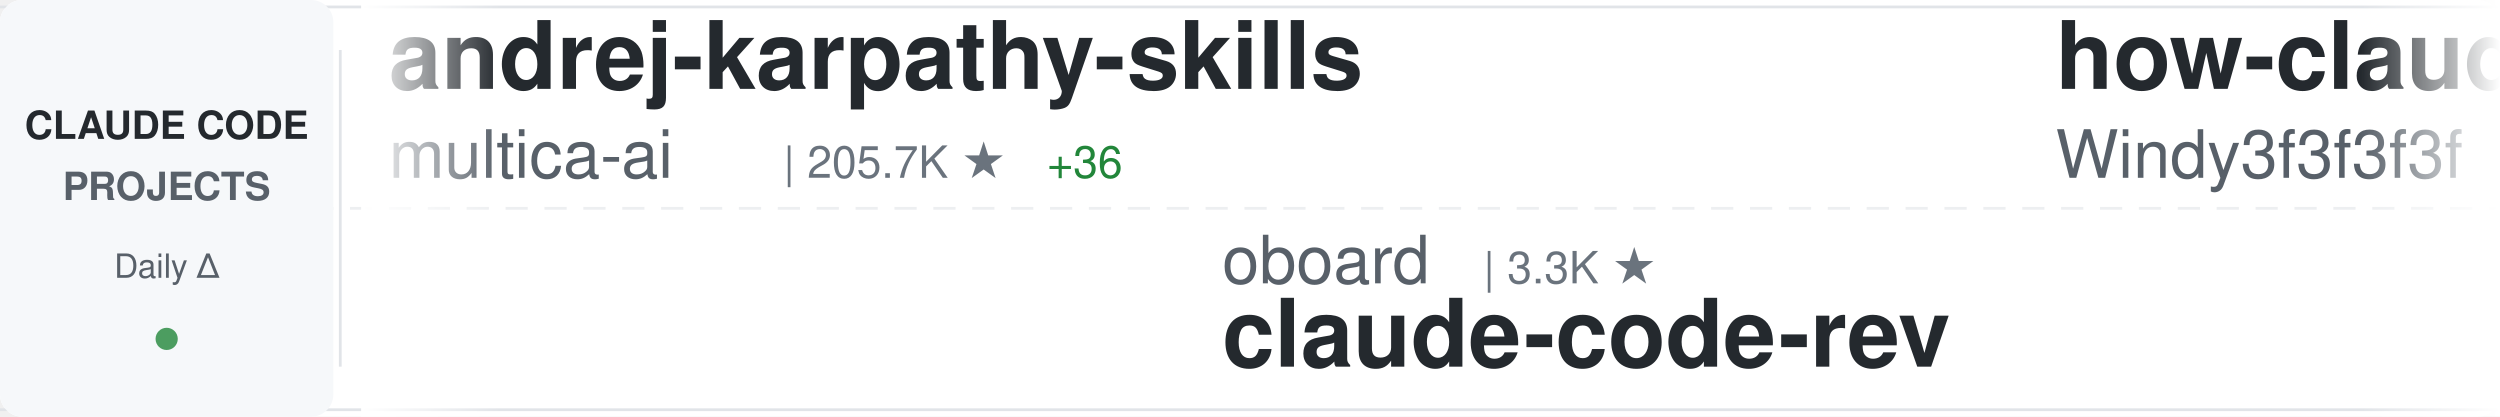
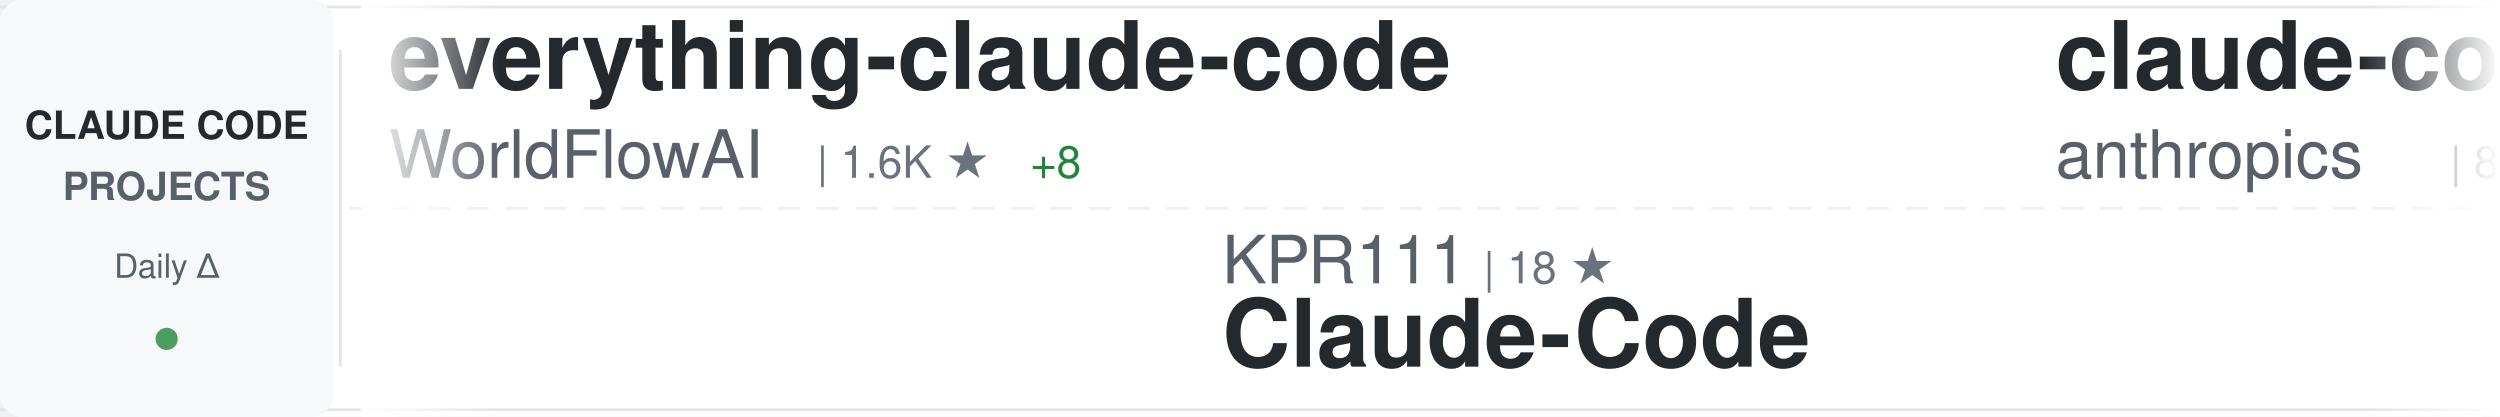
<svg xmlns="http://www.w3.org/2000/svg" width="900" height="150">
  <defs>
    <linearGradient id="awesomeLeftFade" x1="0%" y1="0%" x2="100%" y2="0%">
      <stop offset="0%" style="stop-color:#ffffff;stop-opacity:1" />
      <stop offset="100%" style="stop-color:#ffffff;stop-opacity:0" />
    </linearGradient>
    <linearGradient id="awesomeRightFade" x1="0%" y1="0%" x2="100%" y2="0%">
      <stop offset="0%" style="stop-color:#ffffff;stop-opacity:0" />
      <stop offset="100%" style="stop-color:#ffffff;stop-opacity:1" />
    </linearGradient>
  </defs>
  <rect width="900" height="150" fill="#ffffff" rx="8" />
  <rect x="0" y="2" width="900" height="1" fill="#e1e4e8" />
  <rect x="0" y="147" width="900" height="1" fill="#e1e4e8" />
  <line x1="0" y1="75" x2="900" y2="75" stroke="#e1e4e8" stroke-width="1" stroke-dasharray="8 6" opacity="0.6" />
  <rect x="0" y="0" width="120" height="150" fill="#f6f8fa" rx="8" />
  <text x="60" y="50" font-family="-apple-system, BlinkMacSystemFont, 'Segoe UI', Helvetica, Arial, sans-serif" font-size="14" font-weight="600" fill="#24292e" text-anchor="middle">CLAUDE CODE</text>
  <text x="60" y="72" font-family="-apple-system, BlinkMacSystemFont, 'Segoe UI', Helvetica, Arial, sans-serif" font-size="14" font-weight="600" fill="#586069" text-anchor="middle">PROJECTS</text>
  <text x="60" y="100" font-family="-apple-system, BlinkMacSystemFont, 'Segoe UI', Helvetica, Arial, sans-serif" font-size="12" font-weight="500" fill="#586069" text-anchor="middle">Daily Δ</text>
  <circle cx="60" cy="122" r="4" fill="#22863a" opacity="0.8" />
  <rect x="122" y="18" width="1" height="114" fill="#e1e4e8" />
  <clipPath id="awesomeTickerClip">
    <rect x="130" y="0" width="770" height="150" />
  </clipPath>
  <g clip-path="url(#awesomeTickerClip)">
    <g id="awesomeTickerItems">
      <animateTransform attributeName="transform" attributeType="XML" type="translate" from="0 0" to="-3000 0" dur="54s" repeatCount="indefinite" />
      <g transform="translate(0, 0)">
-         <text x="140" y="32" font-family="-apple-system, BlinkMacSystemFont, 'Segoe UI', Helvetica, Arial, sans-serif" font-size="34" font-weight="600" fill="#24292e">andrej-karpathy-skills</text>
-         <text x="140" y="64" font-family="-apple-system, BlinkMacSystemFont, 'Segoe UI', Helvetica, Arial, sans-serif" font-size="24" font-weight="400" fill="#586069">multica-ai</text>
-         <text x="282" y="64" font-family="-apple-system, BlinkMacSystemFont, 'Segoe UI', Helvetica, Arial, sans-serif" font-size="16" font-weight="500" fill="#6a737d">| 205.7K ★</text>
-         <text x="377" y="64" font-family="-apple-system, BlinkMacSystemFont, 'Segoe UI', Helvetica, Arial, sans-serif" font-size="16" font-weight="500" fill="#22863a"> +36</text>
+         <text x="140" y="32" font-family="-apple-system, BlinkMacSystemFont, 'Segoe UI', Helvetica, Arial, sans-serif" font-size="34" font-weight="600" fill="#24292e">everything-claude-code</text>
+         <text x="140" y="64" font-family="-apple-system, BlinkMacSystemFont, 'Segoe UI', Helvetica, Arial, sans-serif" font-size="24" font-weight="400" fill="#586069">WorldFlowAI</text>
+         <text x="294" y="64" font-family="-apple-system, BlinkMacSystemFont, 'Segoe UI', Helvetica, Arial, sans-serif" font-size="16" font-weight="500" fill="#6a737d">| 1.6K ★</text>
+         <text x="371" y="64" font-family="-apple-system, BlinkMacSystemFont, 'Segoe UI', Helvetica, Arial, sans-serif" font-size="16" font-weight="500" fill="#22863a"> +8</text>
      </g>
      <g transform="translate(300, 0)">
-         <text x="140" y="102" font-family="-apple-system, BlinkMacSystemFont, 'Segoe UI', Helvetica, Arial, sans-serif" font-size="24" font-weight="400" fill="#586069">oboard</text>
-         <text x="234" y="102" font-family="-apple-system, BlinkMacSystemFont, 'Segoe UI', Helvetica, Arial, sans-serif" font-size="16" font-weight="500" fill="#6a737d">| 3.3K ★</text>
-         <text x="140" y="132" font-family="-apple-system, BlinkMacSystemFont, 'Segoe UI', Helvetica, Arial, sans-serif" font-size="34" font-weight="600" fill="#24292e">claude-code-rev</text>
+         <text x="140" y="102" font-family="-apple-system, BlinkMacSystemFont, 'Segoe UI', Helvetica, Arial, sans-serif" font-size="24" font-weight="400" fill="#586069">KPR111</text>
+         <text x="234" y="102" font-family="-apple-system, BlinkMacSystemFont, 'Segoe UI', Helvetica, Arial, sans-serif" font-size="16" font-weight="500" fill="#6a737d">| 18 ★</text>
+         <text x="140" y="132" font-family="-apple-system, BlinkMacSystemFont, 'Segoe UI', Helvetica, Arial, sans-serif" font-size="34" font-weight="600" fill="#24292e">Claude-Code</text>
      </g>
      <g transform="translate(600, 0)">
-         <text x="140" y="32" font-family="-apple-system, BlinkMacSystemFont, 'Segoe UI', Helvetica, Arial, sans-serif" font-size="34" font-weight="600" fill="#24292e">how-claude-code-works</text>
-         <text x="140" y="64" font-family="-apple-system, BlinkMacSystemFont, 'Segoe UI', Helvetica, Arial, sans-serif" font-size="24" font-weight="400" fill="#586069">Windy3f3f3f3f</text>
-         <text x="318" y="64" font-family="-apple-system, BlinkMacSystemFont, 'Segoe UI', Helvetica, Arial, sans-serif" font-size="16" font-weight="500" fill="#6a737d">| 3.5K ★</text>
+         <text x="140" y="32" font-family="-apple-system, BlinkMacSystemFont, 'Segoe UI', Helvetica, Arial, sans-serif" font-size="34" font-weight="600" fill="#24292e">claude-code-action</text>
+         <text x="140" y="64" font-family="-apple-system, BlinkMacSystemFont, 'Segoe UI', Helvetica, Arial, sans-serif" font-size="24" font-weight="400" fill="#586069">anthropics</text>
+         <text x="282" y="64" font-family="-apple-system, BlinkMacSystemFont, 'Segoe UI', Helvetica, Arial, sans-serif" font-size="16" font-weight="500" fill="#6a737d">| 8.7K ★</text>
+         <text x="359" y="64" font-family="-apple-system, BlinkMacSystemFont, 'Segoe UI', Helvetica, Arial, sans-serif" font-size="16" font-weight="500" fill="#22863a"> +1</text>
      </g>
      <g transform="translate(900, 0)">
-         <text x="140" y="102" font-family="-apple-system, BlinkMacSystemFont, 'Segoe UI', Helvetica, Arial, sans-serif" font-size="24" font-weight="400" fill="#586069">ChrisWiles</text>
-         <text x="282" y="102" font-family="-apple-system, BlinkMacSystemFont, 'Segoe UI', Helvetica, Arial, sans-serif" font-size="16" font-weight="500" fill="#6a737d">| 6.0K ★</text>
-         <text x="359" y="102" font-family="-apple-system, BlinkMacSystemFont, 'Segoe UI', Helvetica, Arial, sans-serif" font-size="16" font-weight="500" fill="#22863a"> +1</text>
-         <text x="140" y="132" font-family="-apple-system, BlinkMacSystemFont, 'Segoe UI', Helvetica, Arial, sans-serif" font-size="34" font-weight="600" fill="#24292e">claude-code-showcase</text>
+         <text x="140" y="102" font-family="-apple-system, BlinkMacSystemFont, 'Segoe UI', Helvetica, Arial, sans-serif" font-size="24" font-weight="400" fill="#586069">nicedreamzapp</text>
+         <text x="318" y="102" font-family="-apple-system, BlinkMacSystemFont, 'Segoe UI', Helvetica, Arial, sans-serif" font-size="16" font-weight="500" fill="#6a737d">| 3.2K ★</text>
+         <text x="140" y="132" font-family="-apple-system, BlinkMacSystemFont, 'Segoe UI', Helvetica, Arial, sans-serif" font-size="34" font-weight="600" fill="#24292e">claude-code-local</text>
      </g>
      <g transform="translate(1200, 0)">
-         <text x="140" y="32" font-family="-apple-system, BlinkMacSystemFont, 'Segoe UI', Helvetica, Arial, sans-serif" font-size="34" font-weight="600" fill="#24292e">claude-code-harness</text>
-         <text x="140" y="64" font-family="-apple-system, BlinkMacSystemFont, 'Segoe UI', Helvetica, Arial, sans-serif" font-size="24" font-weight="400" fill="#586069">Chachamaru127</text>
-         <text x="318" y="64" font-family="-apple-system, BlinkMacSystemFont, 'Segoe UI', Helvetica, Arial, sans-serif" font-size="16" font-weight="500" fill="#6a737d">| 3.1K ★</text>
+         <text x="140" y="32" font-family="-apple-system, BlinkMacSystemFont, 'Segoe UI', Helvetica, Arial, sans-serif" font-size="34" font-weight="600" fill="#24292e">skills</text>
+         <text x="140" y="64" font-family="-apple-system, BlinkMacSystemFont, 'Segoe UI', Helvetica, Arial, sans-serif" font-size="24" font-weight="400" fill="#586069">anthropics</text>
+         <text x="282" y="64" font-family="-apple-system, BlinkMacSystemFont, 'Segoe UI', Helvetica, Arial, sans-serif" font-size="16" font-weight="500" fill="#6a737d">| 171.2K ★</text>
+         <text x="377" y="64" font-family="-apple-system, BlinkMacSystemFont, 'Segoe UI', Helvetica, Arial, sans-serif" font-size="16" font-weight="500" fill="#22863a"> +10</text>
      </g>
      <g transform="translate(1500, 0)">
-         <text x="140" y="102" font-family="-apple-system, BlinkMacSystemFont, 'Segoe UI', Helvetica, Arial, sans-serif" font-size="24" font-weight="400" fill="#586069">anthropics</text>
-         <text x="282" y="102" font-family="-apple-system, BlinkMacSystemFont, 'Segoe UI', Helvetica, Arial, sans-serif" font-size="16" font-weight="500" fill="#6a737d">| 953 ★</text>
-         <text x="140" y="132" font-family="-apple-system, BlinkMacSystemFont, 'Segoe UI', Helvetica, Arial, sans-serif" font-size="34" font-weight="600" fill="#24292e">claude-code-base-action</text>
+         <text x="140" y="102" font-family="-apple-system, BlinkMacSystemFont, 'Segoe UI', Helvetica, Arial, sans-serif" font-size="24" font-weight="400" fill="#586069">sugyan</text>
+         <text x="234" y="102" font-family="-apple-system, BlinkMacSystemFont, 'Segoe UI', Helvetica, Arial, sans-serif" font-size="16" font-weight="500" fill="#6a737d">| 1.1K ★</text>
+         <text x="140" y="132" font-family="-apple-system, BlinkMacSystemFont, 'Segoe UI', Helvetica, Arial, sans-serif" font-size="34" font-weight="600" fill="#24292e">claude-code-webui</text>
      </g>
      <g transform="translate(1800, 0)">
-         <text x="140" y="32" font-family="-apple-system, BlinkMacSystemFont, 'Segoe UI', Helvetica, Arial, sans-serif" font-size="34" font-weight="600" fill="#24292e">learn-claude-code</text>
-         <text x="140" y="64" font-family="-apple-system, BlinkMacSystemFont, 'Segoe UI', Helvetica, Arial, sans-serif" font-size="24" font-weight="400" fill="#586069">shareAI-lab</text>
-         <text x="294" y="64" font-family="-apple-system, BlinkMacSystemFont, 'Segoe UI', Helvetica, Arial, sans-serif" font-size="16" font-weight="500" fill="#6a737d">| 75.0K ★</text>
-         <text x="380" y="64" font-family="-apple-system, BlinkMacSystemFont, 'Segoe UI', Helvetica, Arial, sans-serif" font-size="16" font-weight="500" fill="#22863a"> +9</text>
+         <text x="140" y="32" font-family="-apple-system, BlinkMacSystemFont, 'Segoe UI', Helvetica, Arial, sans-serif" font-size="34" font-weight="600" fill="#24292e">claude-code-skills</text>
+         <text x="140" y="64" font-family="-apple-system, BlinkMacSystemFont, 'Segoe UI', Helvetica, Arial, sans-serif" font-size="24" font-weight="400" fill="#586069">daymade</text>
+         <text x="246" y="64" font-family="-apple-system, BlinkMacSystemFont, 'Segoe UI', Helvetica, Arial, sans-serif" font-size="16" font-weight="500" fill="#6a737d">| 1.3K ★</text>
      </g>
      <g transform="translate(2100, 0)">
-         <text x="140" y="102" font-family="-apple-system, BlinkMacSystemFont, 'Segoe UI', Helvetica, Arial, sans-serif" font-size="24" font-weight="400" fill="#586069">ccplugins</text>
-         <text x="270" y="102" font-family="-apple-system, BlinkMacSystemFont, 'Segoe UI', Helvetica, Arial, sans-serif" font-size="16" font-weight="500" fill="#6a737d">| 922 ★</text>
-         <text x="140" y="132" font-family="-apple-system, BlinkMacSystemFont, 'Segoe UI', Helvetica, Arial, sans-serif" font-size="34" font-weight="600" fill="#24292e">awesome-claude-code-plug...</text>
+         <text x="140" y="102" font-family="-apple-system, BlinkMacSystemFont, 'Segoe UI', Helvetica, Arial, sans-serif" font-size="24" font-weight="400" fill="#586069">fuergaosi233</text>
+         <text x="306" y="102" font-family="-apple-system, BlinkMacSystemFont, 'Segoe UI', Helvetica, Arial, sans-serif" font-size="16" font-weight="500" fill="#6a737d">| 2.8K ★</text>
+         <text x="140" y="132" font-family="-apple-system, BlinkMacSystemFont, 'Segoe UI', Helvetica, Arial, sans-serif" font-size="34" font-weight="600" fill="#24292e">claude-code-proxy</text>
      </g>
      <g transform="translate(2400, 0)">
-         <text x="140" y="32" font-family="-apple-system, BlinkMacSystemFont, 'Segoe UI', Helvetica, Arial, sans-serif" font-size="34" font-weight="600" fill="#24292e">claude-code-engineering</text>
-         <text x="140" y="64" font-family="-apple-system, BlinkMacSystemFont, 'Segoe UI', Helvetica, Arial, sans-serif" font-size="24" font-weight="400" fill="#586069">huangjia2019</text>
-         <text x="306" y="64" font-family="-apple-system, BlinkMacSystemFont, 'Segoe UI', Helvetica, Arial, sans-serif" font-size="16" font-weight="500" fill="#6a737d">| 1.1K ★</text>
+         <text x="140" y="32" font-family="-apple-system, BlinkMacSystemFont, 'Segoe UI', Helvetica, Arial, sans-serif" font-size="34" font-weight="600" fill="#24292e">collection-claude-code-s...</text>
+         <text x="140" y="64" font-family="-apple-system, BlinkMacSystemFont, 'Segoe UI', Helvetica, Arial, sans-serif" font-size="24" font-weight="400" fill="#586069">chauncygu</text>
+         <text x="270" y="64" font-family="-apple-system, BlinkMacSystemFont, 'Segoe UI', Helvetica, Arial, sans-serif" font-size="16" font-weight="500" fill="#6a737d">| 2.8K ★</text>
      </g>
      <g transform="translate(2700, 0)">
-         <text x="140" y="102" font-family="-apple-system, BlinkMacSystemFont, 'Segoe UI', Helvetica, Arial, sans-serif" font-size="24" font-weight="400" fill="#586069">RichardAtCT</text>
-         <text x="294" y="102" font-family="-apple-system, BlinkMacSystemFont, 'Segoe UI', Helvetica, Arial, sans-serif" font-size="16" font-weight="500" fill="#6a737d">| 2.8K ★</text>
-         <text x="140" y="132" font-family="-apple-system, BlinkMacSystemFont, 'Segoe UI', Helvetica, Arial, sans-serif" font-size="34" font-weight="600" fill="#24292e">claude-code-telegram</text>
+         <text x="140" y="102" font-family="-apple-system, BlinkMacSystemFont, 'Segoe UI', Helvetica, Arial, sans-serif" font-size="24" font-weight="400" fill="#586069">digitalsamba</text>
+         <text x="306" y="102" font-family="-apple-system, BlinkMacSystemFont, 'Segoe UI', Helvetica, Arial, sans-serif" font-size="16" font-weight="500" fill="#6a737d">| 2.0K ★</text>
+         <text x="383" y="102" font-family="-apple-system, BlinkMacSystemFont, 'Segoe UI', Helvetica, Arial, sans-serif" font-size="16" font-weight="500" fill="#22863a"> +1</text>
+         <text x="140" y="132" font-family="-apple-system, BlinkMacSystemFont, 'Segoe UI', Helvetica, Arial, sans-serif" font-size="34" font-weight="600" fill="#24292e">claude-code-video-toolki...</text>
      </g>
      <g transform="translate(3000, 0)">
-         <text x="140" y="32" font-family="-apple-system, BlinkMacSystemFont, 'Segoe UI', Helvetica, Arial, sans-serif" font-size="34" font-weight="600" fill="#24292e">andrej-karpathy-skills</text>
-         <text x="140" y="64" font-family="-apple-system, BlinkMacSystemFont, 'Segoe UI', Helvetica, Arial, sans-serif" font-size="24" font-weight="400" fill="#586069">multica-ai</text>
-         <text x="282" y="64" font-family="-apple-system, BlinkMacSystemFont, 'Segoe UI', Helvetica, Arial, sans-serif" font-size="16" font-weight="500" fill="#6a737d">| 205.7K ★</text>
-         <text x="377" y="64" font-family="-apple-system, BlinkMacSystemFont, 'Segoe UI', Helvetica, Arial, sans-serif" font-size="16" font-weight="500" fill="#22863a"> +36</text>
+         <text x="140" y="32" font-family="-apple-system, BlinkMacSystemFont, 'Segoe UI', Helvetica, Arial, sans-serif" font-size="34" font-weight="600" fill="#24292e">everything-claude-code</text>
+         <text x="140" y="64" font-family="-apple-system, BlinkMacSystemFont, 'Segoe UI', Helvetica, Arial, sans-serif" font-size="24" font-weight="400" fill="#586069">WorldFlowAI</text>
+         <text x="294" y="64" font-family="-apple-system, BlinkMacSystemFont, 'Segoe UI', Helvetica, Arial, sans-serif" font-size="16" font-weight="500" fill="#6a737d">| 1.6K ★</text>
+         <text x="371" y="64" font-family="-apple-system, BlinkMacSystemFont, 'Segoe UI', Helvetica, Arial, sans-serif" font-size="16" font-weight="500" fill="#22863a"> +8</text>
      </g>
      <g transform="translate(3300, 0)">
-         <text x="140" y="102" font-family="-apple-system, BlinkMacSystemFont, 'Segoe UI', Helvetica, Arial, sans-serif" font-size="24" font-weight="400" fill="#586069">oboard</text>
-         <text x="234" y="102" font-family="-apple-system, BlinkMacSystemFont, 'Segoe UI', Helvetica, Arial, sans-serif" font-size="16" font-weight="500" fill="#6a737d">| 3.3K ★</text>
-         <text x="140" y="132" font-family="-apple-system, BlinkMacSystemFont, 'Segoe UI', Helvetica, Arial, sans-serif" font-size="34" font-weight="600" fill="#24292e">claude-code-rev</text>
+         <text x="140" y="102" font-family="-apple-system, BlinkMacSystemFont, 'Segoe UI', Helvetica, Arial, sans-serif" font-size="24" font-weight="400" fill="#586069">KPR111</text>
+         <text x="234" y="102" font-family="-apple-system, BlinkMacSystemFont, 'Segoe UI', Helvetica, Arial, sans-serif" font-size="16" font-weight="500" fill="#6a737d">| 18 ★</text>
+         <text x="140" y="132" font-family="-apple-system, BlinkMacSystemFont, 'Segoe UI', Helvetica, Arial, sans-serif" font-size="34" font-weight="600" fill="#24292e">Claude-Code</text>
      </g>
      <g transform="translate(3600, 0)">
-         <text x="140" y="32" font-family="-apple-system, BlinkMacSystemFont, 'Segoe UI', Helvetica, Arial, sans-serif" font-size="34" font-weight="600" fill="#24292e">how-claude-code-works</text>
-         <text x="140" y="64" font-family="-apple-system, BlinkMacSystemFont, 'Segoe UI', Helvetica, Arial, sans-serif" font-size="24" font-weight="400" fill="#586069">Windy3f3f3f3f</text>
-         <text x="318" y="64" font-family="-apple-system, BlinkMacSystemFont, 'Segoe UI', Helvetica, Arial, sans-serif" font-size="16" font-weight="500" fill="#6a737d">| 3.5K ★</text>
+         <text x="140" y="32" font-family="-apple-system, BlinkMacSystemFont, 'Segoe UI', Helvetica, Arial, sans-serif" font-size="34" font-weight="600" fill="#24292e">claude-code-action</text>
+         <text x="140" y="64" font-family="-apple-system, BlinkMacSystemFont, 'Segoe UI', Helvetica, Arial, sans-serif" font-size="24" font-weight="400" fill="#586069">anthropics</text>
+         <text x="282" y="64" font-family="-apple-system, BlinkMacSystemFont, 'Segoe UI', Helvetica, Arial, sans-serif" font-size="16" font-weight="500" fill="#6a737d">| 8.7K ★</text>
+         <text x="359" y="64" font-family="-apple-system, BlinkMacSystemFont, 'Segoe UI', Helvetica, Arial, sans-serif" font-size="16" font-weight="500" fill="#22863a"> +1</text>
      </g>
      <g transform="translate(3900, 0)">
-         <text x="140" y="102" font-family="-apple-system, BlinkMacSystemFont, 'Segoe UI', Helvetica, Arial, sans-serif" font-size="24" font-weight="400" fill="#586069">ChrisWiles</text>
-         <text x="282" y="102" font-family="-apple-system, BlinkMacSystemFont, 'Segoe UI', Helvetica, Arial, sans-serif" font-size="16" font-weight="500" fill="#6a737d">| 6.0K ★</text>
-         <text x="359" y="102" font-family="-apple-system, BlinkMacSystemFont, 'Segoe UI', Helvetica, Arial, sans-serif" font-size="16" font-weight="500" fill="#22863a"> +1</text>
-         <text x="140" y="132" font-family="-apple-system, BlinkMacSystemFont, 'Segoe UI', Helvetica, Arial, sans-serif" font-size="34" font-weight="600" fill="#24292e">claude-code-showcase</text>
+         <text x="140" y="102" font-family="-apple-system, BlinkMacSystemFont, 'Segoe UI', Helvetica, Arial, sans-serif" font-size="24" font-weight="400" fill="#586069">nicedreamzapp</text>
+         <text x="318" y="102" font-family="-apple-system, BlinkMacSystemFont, 'Segoe UI', Helvetica, Arial, sans-serif" font-size="16" font-weight="500" fill="#6a737d">| 3.2K ★</text>
+         <text x="140" y="132" font-family="-apple-system, BlinkMacSystemFont, 'Segoe UI', Helvetica, Arial, sans-serif" font-size="34" font-weight="600" fill="#24292e">claude-code-local</text>
      </g>
    </g>
  </g>
  <rect x="130" y="0" width="50" height="150" fill="url(#awesomeLeftFade)" />
  <rect x="850" y="0" width="50" height="150" fill="url(#awesomeRightFade)" />
</svg>
